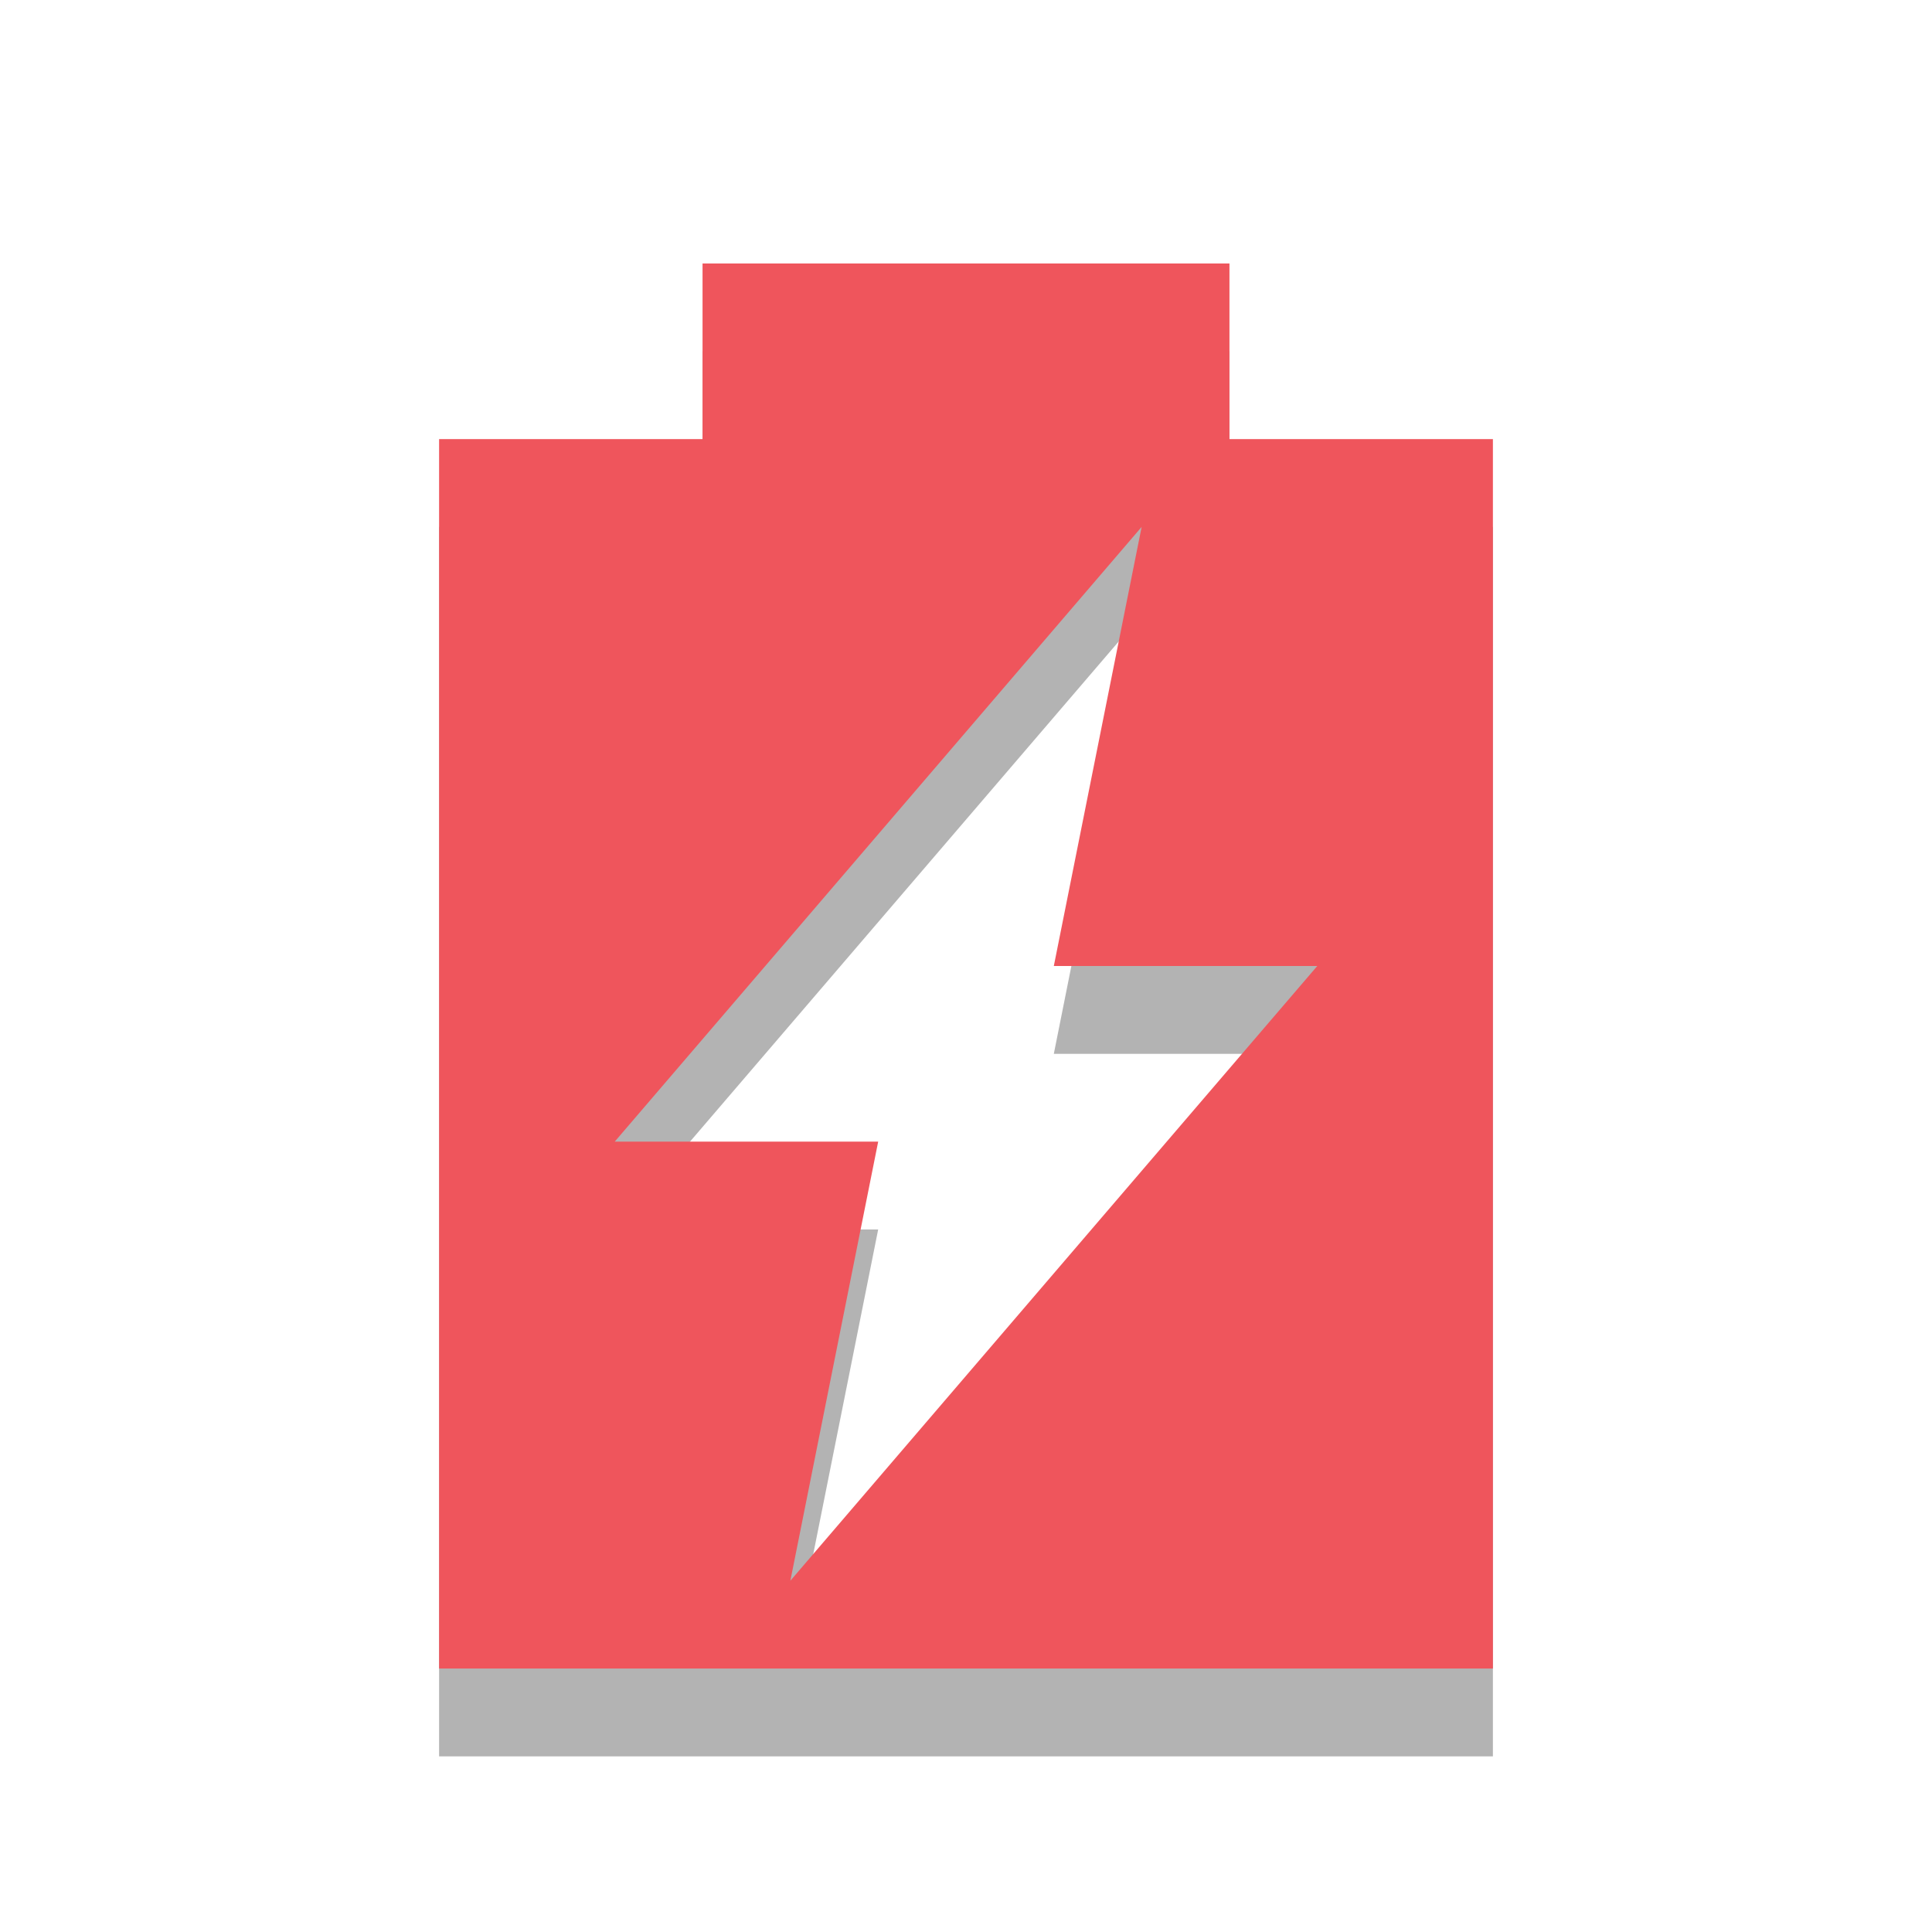
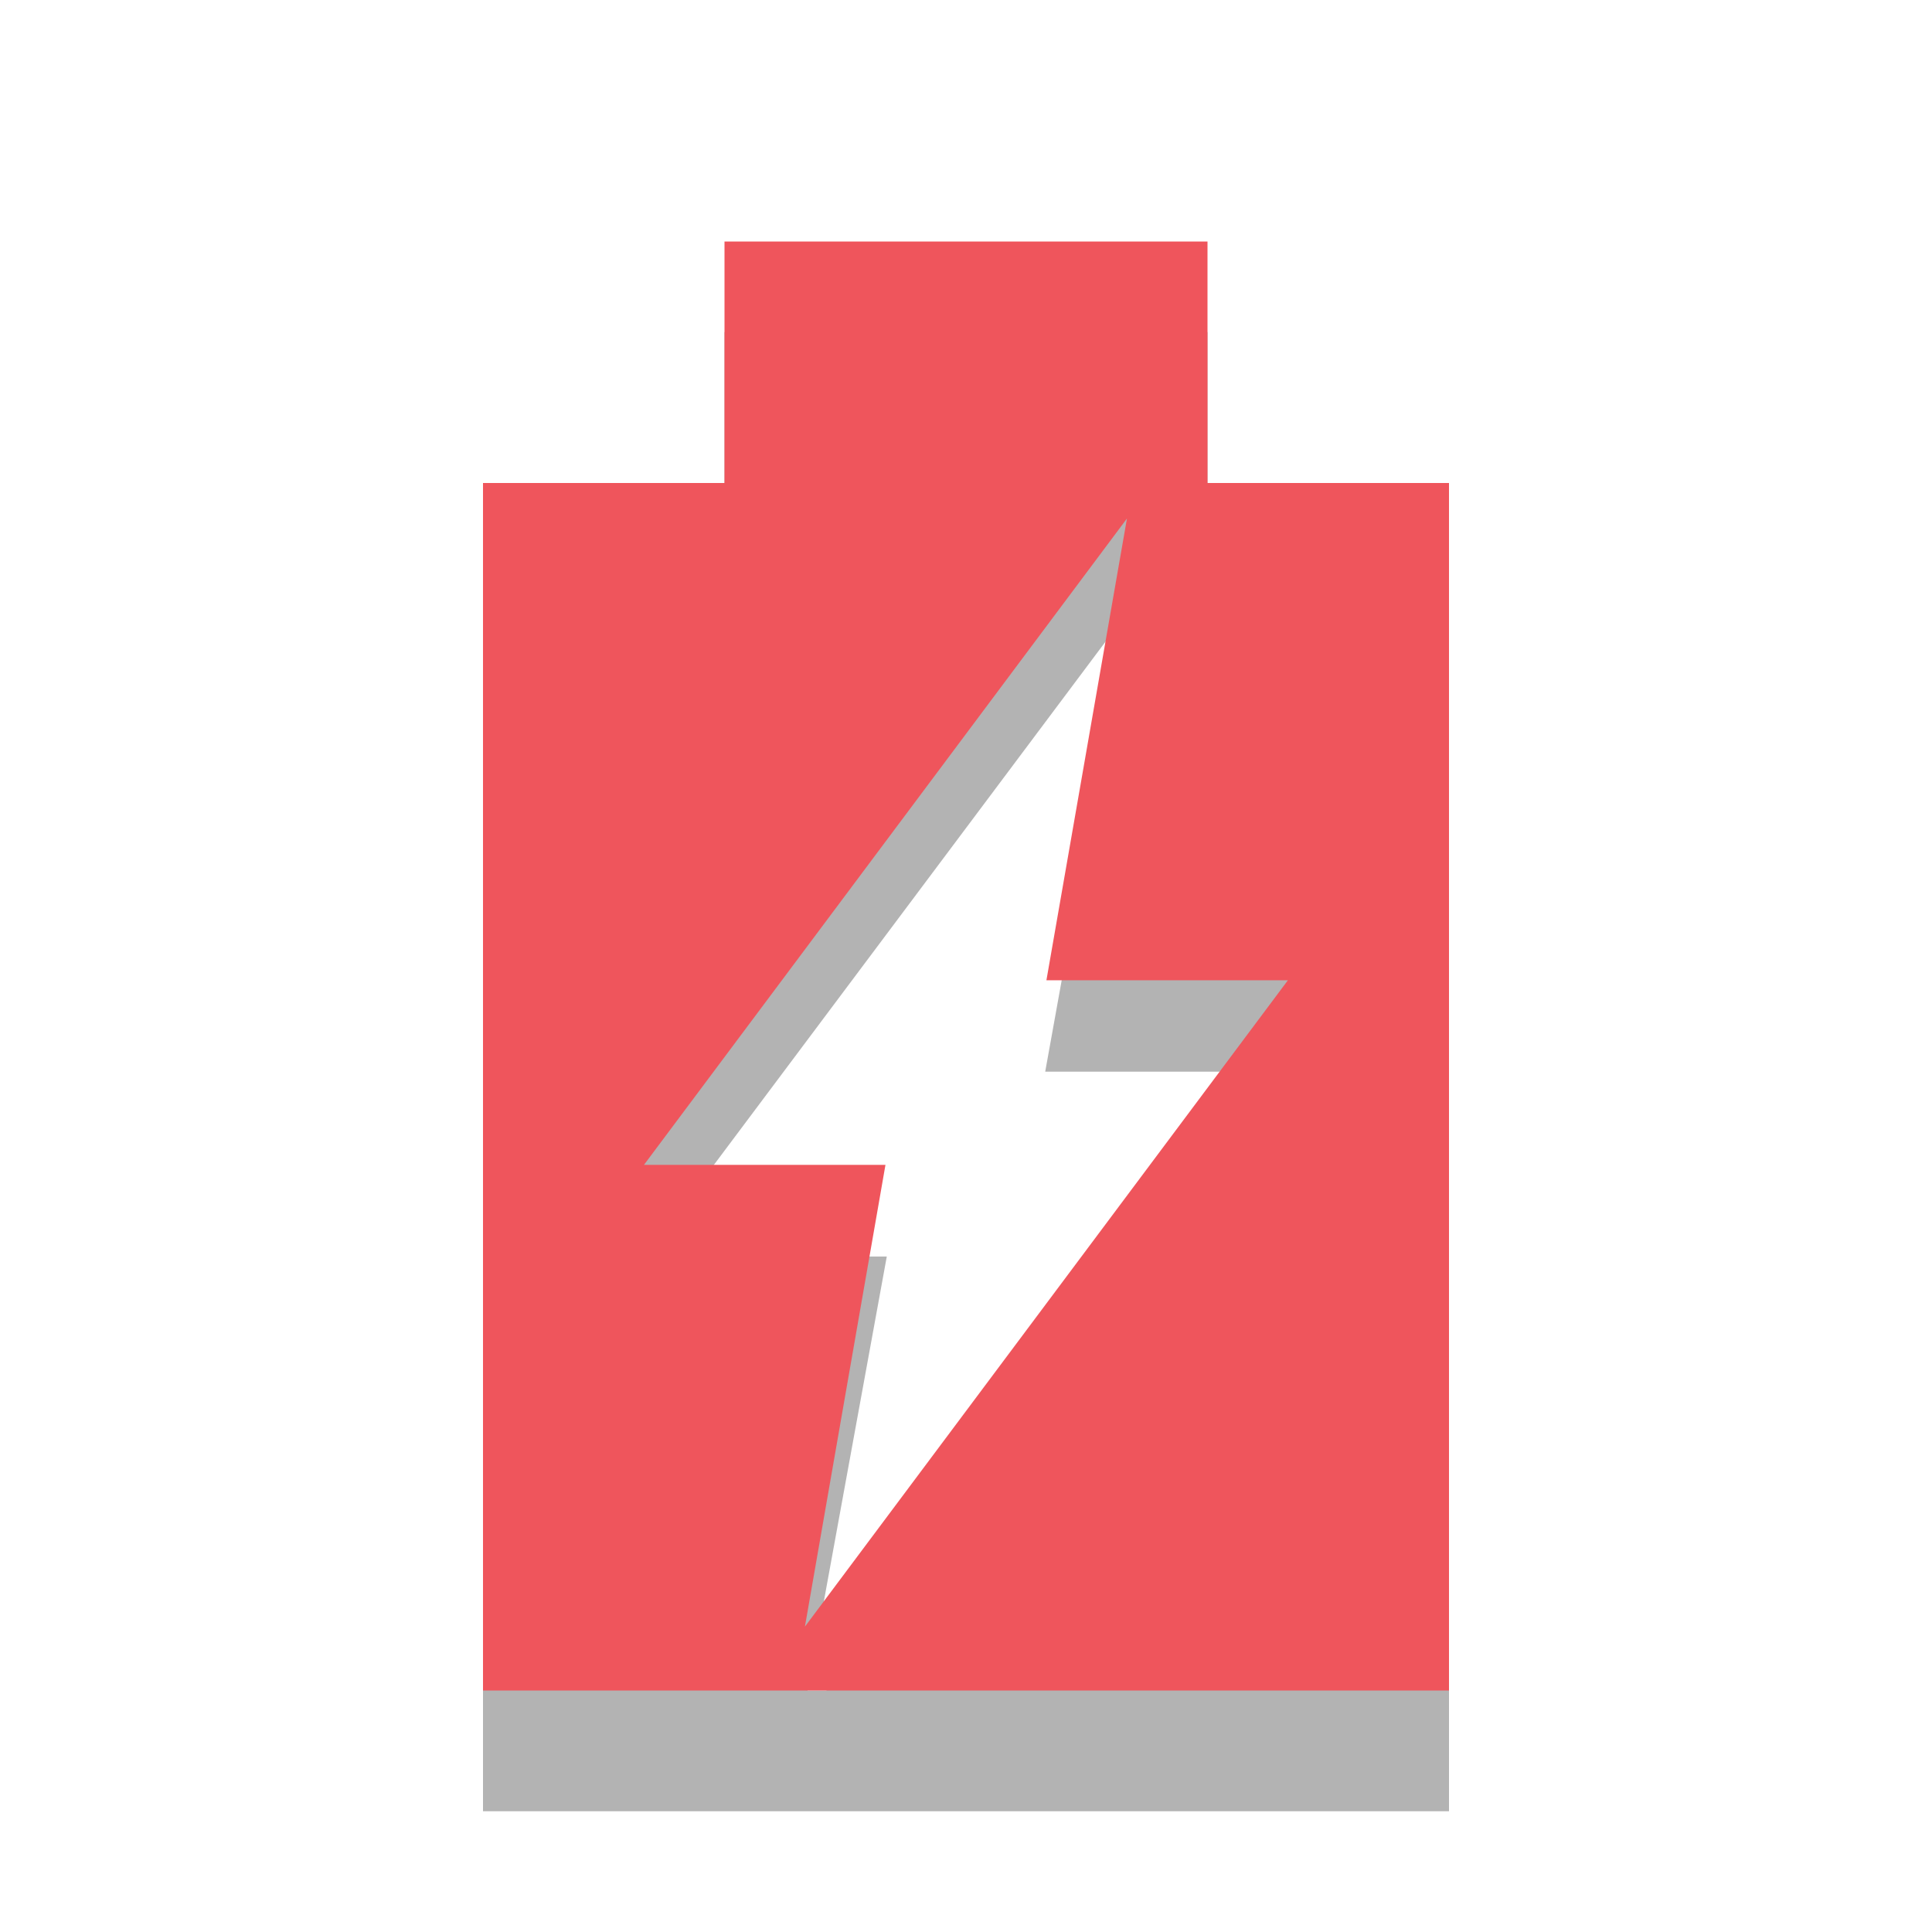
- <svg xmlns="http://www.w3.org/2000/svg" width="22" viewBox="0 0 22 22" height="22" id="svg2" version="1.1">
+ <svg xmlns="http://www.w3.org/2000/svg" width="16" viewBox="0 0 16 16" height="16" id="svg2" version="1.1">
  <defs id="defs10" />
-   <path d="M 8,4 8,6 5,6 5,20 17,20 17,6 14,6 14,4 8,4 z m 5,3 -1,5 3,0 -6,7 1,-5 -3,0 6,-7 z" opacity="0.3" id="path4" />
-   <path d="M 8,3 8,5 5,5 5,19 17,19 17,5 14,5 14,3 8,3 z m 5,3 -1,5 3,0 -6,7 1,-5 -3,0 6,-7 z" id="path6" class="error" style="fill:#ef555c" />
+   <path style="opacity:0.3" d="M 6 2.75 L 6 4.281 L 4 4.281 L 4 14 L 4 15 L 12 15 L 12 14 L 12 4.281 L 10 4.281 L 10 2.75 L 6 2.75 z M 9.344 5.062 L 8.656 8.875 L 10.656 8.875 L 6.844 14 L 6.688 14 L 7.344 10.406 L 5.344 10.406 L 9.344 5.062 z " id="path4" />
+   <path d="m 6,2 0,2 -2,0 0,10 8,0 0,-10 -2,0 0,-2 z m 3.333,2.294 -0.667,3.824 2,0 -4,5.353 0.667,-3.824 -2,0 z" id="path6" class="error" style="fill:#ef555c" />
</svg>
